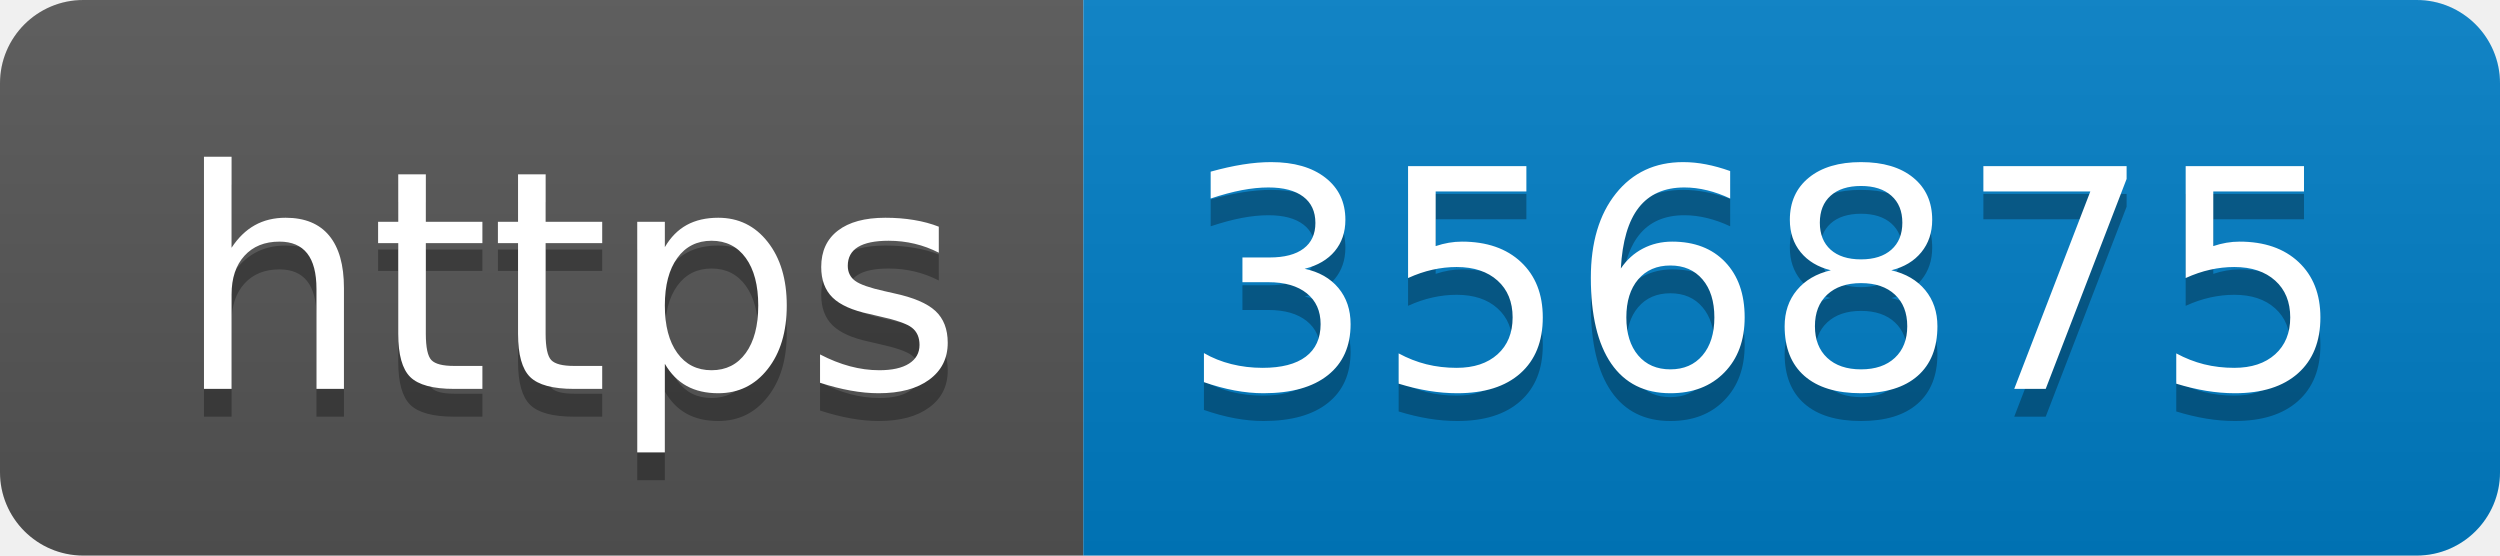
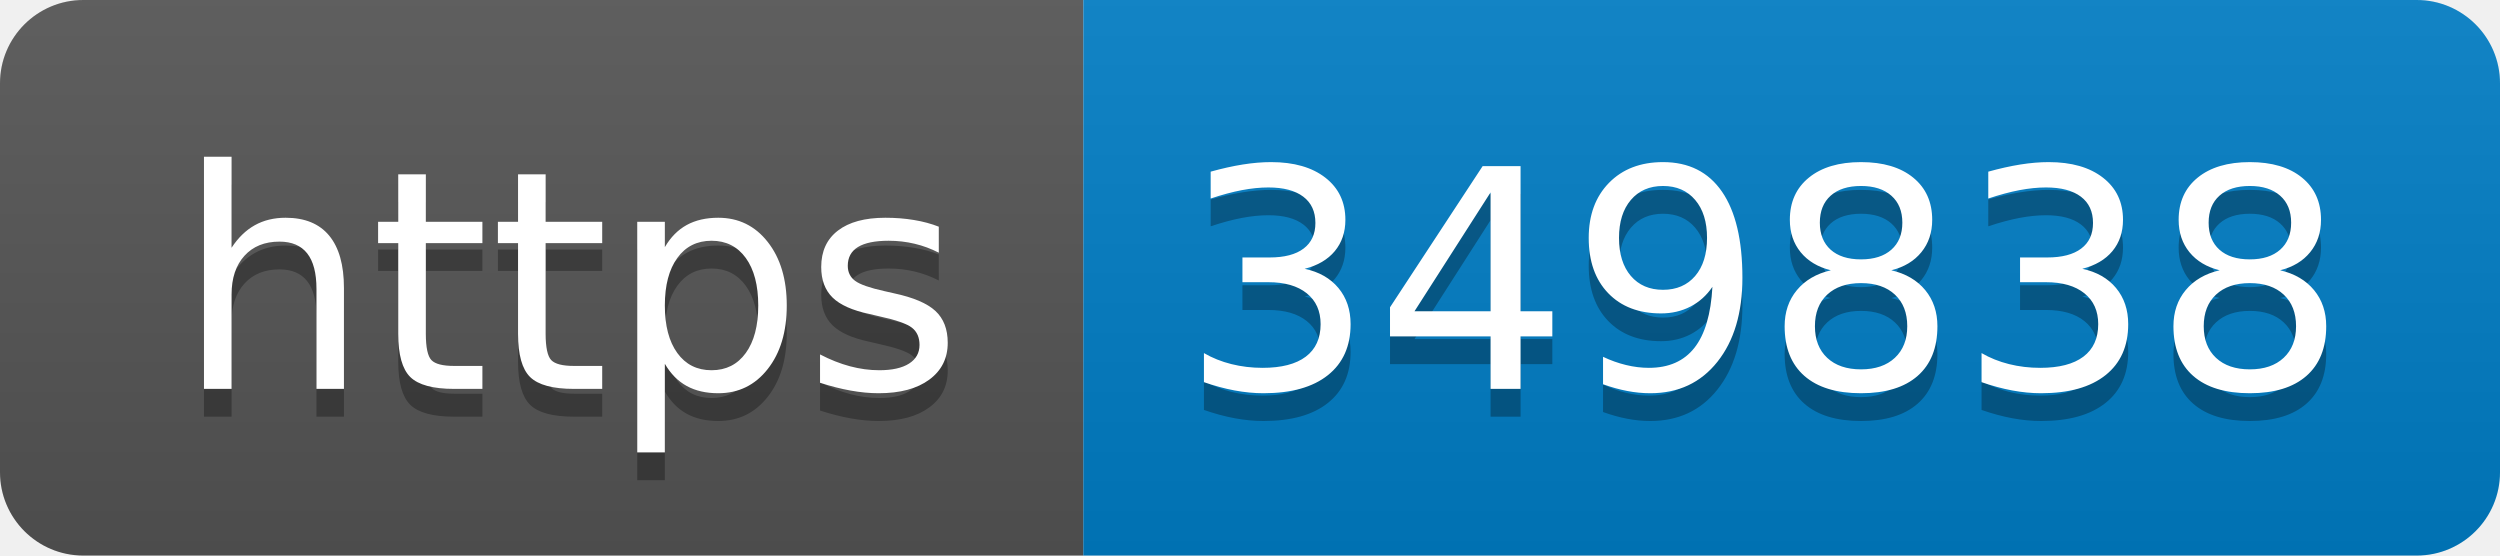
- <svg xmlns="http://www.w3.org/2000/svg" width="90" height="20" role="img" aria-label="https: 356875">
+ <svg xmlns="http://www.w3.org/2000/svg" width="90" height="20" role="img" aria-label="https: 349838">
  <linearGradient id="s" x2="0" y2="100%">
    <stop offset="0" stop-color="#bbb" stop-opacity=".1" />
    <stop offset="1" stop-opacity=".1" />
  </linearGradient>
  <clipPath id="r">
    <rect width="90" height="20" rx="3" fill="#fff" />
  </clipPath>
  <g clip-path="url(#r)">
    <rect width="39" height="20" fill="#555" />
    <rect x="39" width="51" height="20" fill="#007ec6" />
    <rect width="90" height="20" fill="url(#s)" />
  </g>
  <g fill="#fff" text-anchor="middle" font-family="Verdana,Geneva,DejaVu Sans,sans-serif" text-rendering="geometricPrecision" font-size="110">
    <text aria-hidden="true" x="205" y="150" fill="#010101" fill-opacity=".3" transform="scale(.1)" textLength="290">https</text>
    <text x="205" y="140" transform="scale(.1)" fill="#fff" textLength="290">https</text>
-     <text aria-hidden="true" x="635" y="150" fill="#010101" fill-opacity=".3" transform="scale(.1)" textLength="410">356875</text>
-     <text x="635" y="140" transform="scale(.1)" fill="#fff" textLength="410">356875</text>
+     <text aria-hidden="true" x="635" y="150" fill="#010101" fill-opacity=".3" transform="scale(.1)" textLength="410">349838</text>
+     <text x="635" y="140" transform="scale(.1)" fill="#fff" textLength="410">349838</text>
  </g>
</svg>
